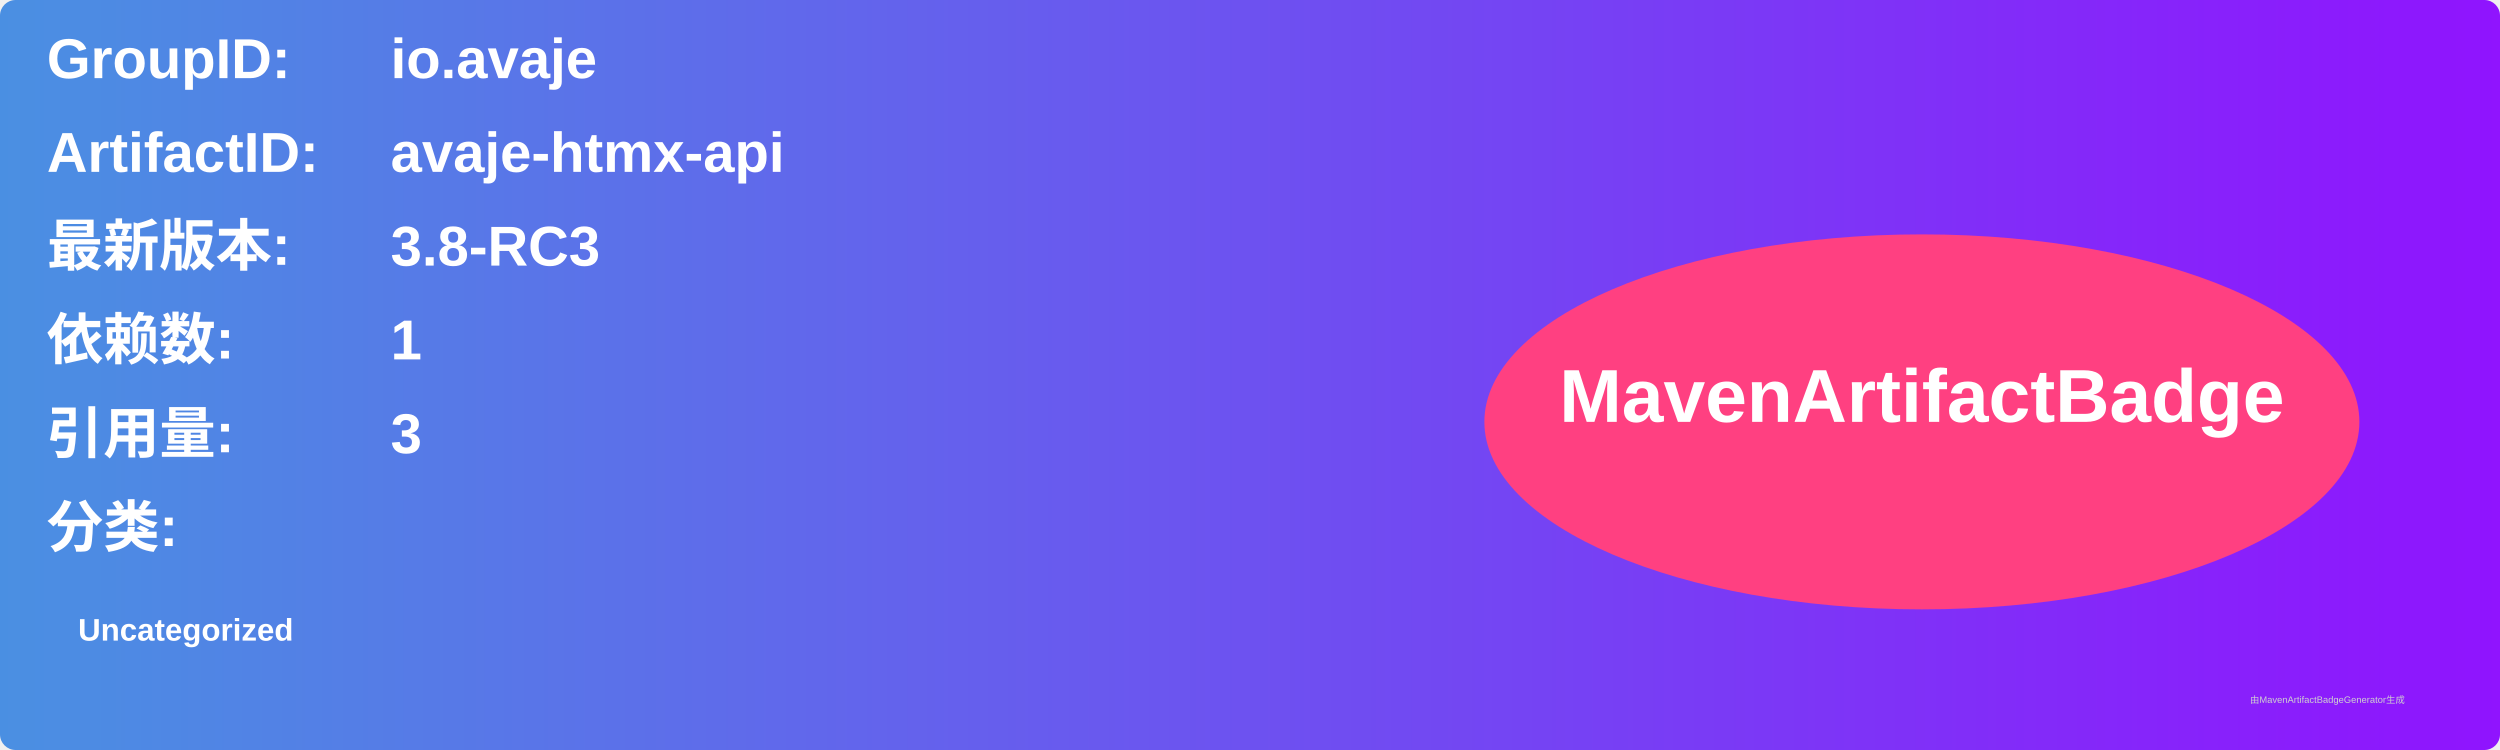
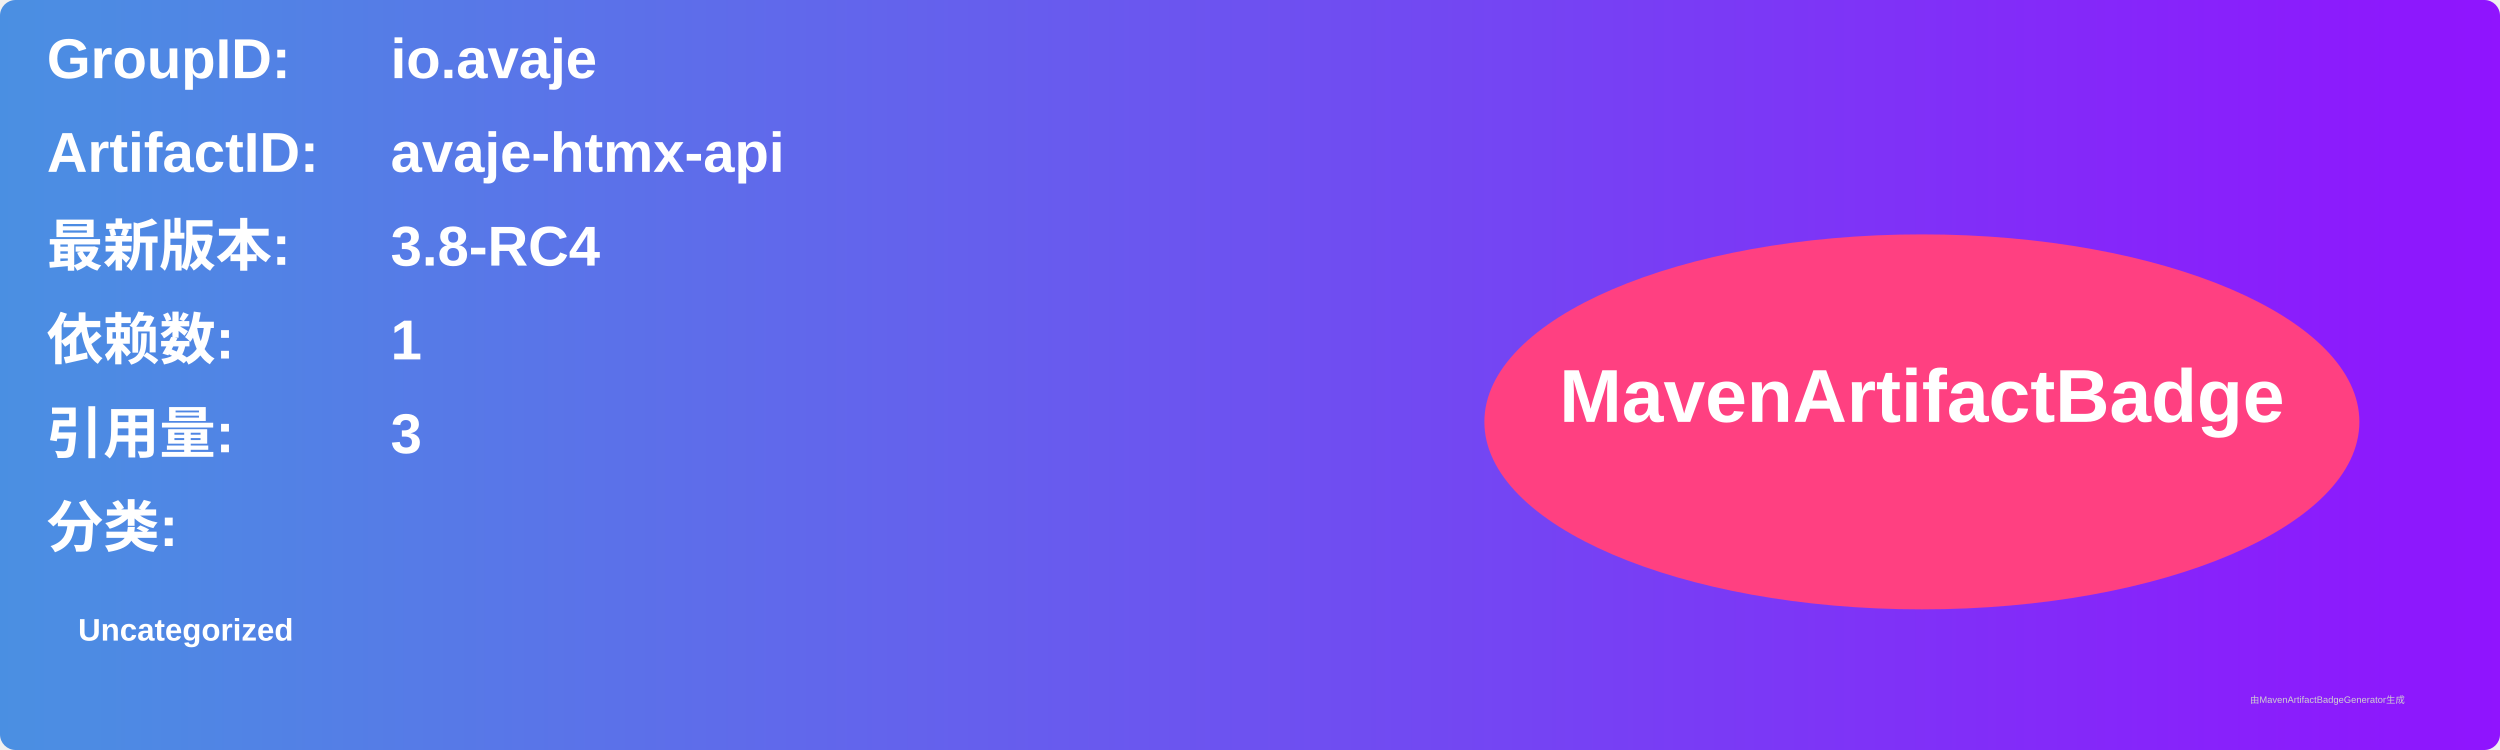
<svg xmlns="http://www.w3.org/2000/svg" width="800" height="240" viewBox="0 0 800 240">
  <linearGradient id="grad" x1="0%" y1="0%" x2="100%" y2="0%">
    <stop offset="0%" stop-color="#4a90e2" />
    <stop offset="100%" stop-color="#9013fe" />
  </linearGradient>
  <rect width="100%" height="100%" rx="5" ry="5" fill="url(#grad)" />
  <g transform="translate(15, 15)">
    <text x="0" y="10" font-family="Arial" font-size="18" fill="white" font-weight="bold" width="260">GroupID:</text>
    <text x="110" y="10" font-family="Arial" font-size="18" fill="white" font-weight="bold" width="460">io.avaje</text>
    <text x="0" y="40" font-family="Arial" font-size="18" fill="white" font-weight="bold" width="260">ArtifactID:</text>
    <text x="110" y="40" font-family="Arial" font-size="18" fill="white" font-weight="bold" width="460">avaje-htmx-api</text>
    <text x="0" y="70" font-family="Arial" font-size="18" fill="white" font-weight="bold">最新版本:</text>
    <text x="110" y="70" font-family="Arial" font-size="18" fill="white" font-weight="bold">
-       <tspan font-weight="bold">3.8-RC3</tspan>
+       <tspan font-weight="bold">3.8-RC4</tspan>
    </text>
    <text x="0" y="100" font-family="Arial" font-size="18" fill="white" font-weight="bold">依赖数: </text>
    <text x="110" y="100" font-family="Arial" font-size="18" fill="white">
      <tspan font-weight="bold">1</tspan>
    </text>
    <text x="0" y="130" font-family="Arial" font-size="18" fill="white" font-weight="bold">引用量: </text>
    <text x="110" y="130" font-family="Arial" font-size="18" fill="white">
      <tspan font-weight="bold">3</tspan>
    </text>
    <text x="0" y="160" font-family="Arial" font-size="18" fill="white" font-weight="bold">分类:</text>
    <text x="10" y="190" font-family="Arial" font-size="10" fill="white">
      <tspan font-weight="bold">Uncategorized</tspan>
    </text>
    <ellipse cx="600" cy="120" rx="140" ry="60" fill="#ff4081" />
    <text x="600" y="120" text-anchor="middle" font-family="Arial" font-size="24" fill="white" font-weight="bold">MavenArtifactBadge</text>
  </g>
  <text x="720" y="225" font-family="Arial" font-size="3" fill="#d0d0d0">由MavenArtifactBadgeGenerator生成</text>
</svg>
